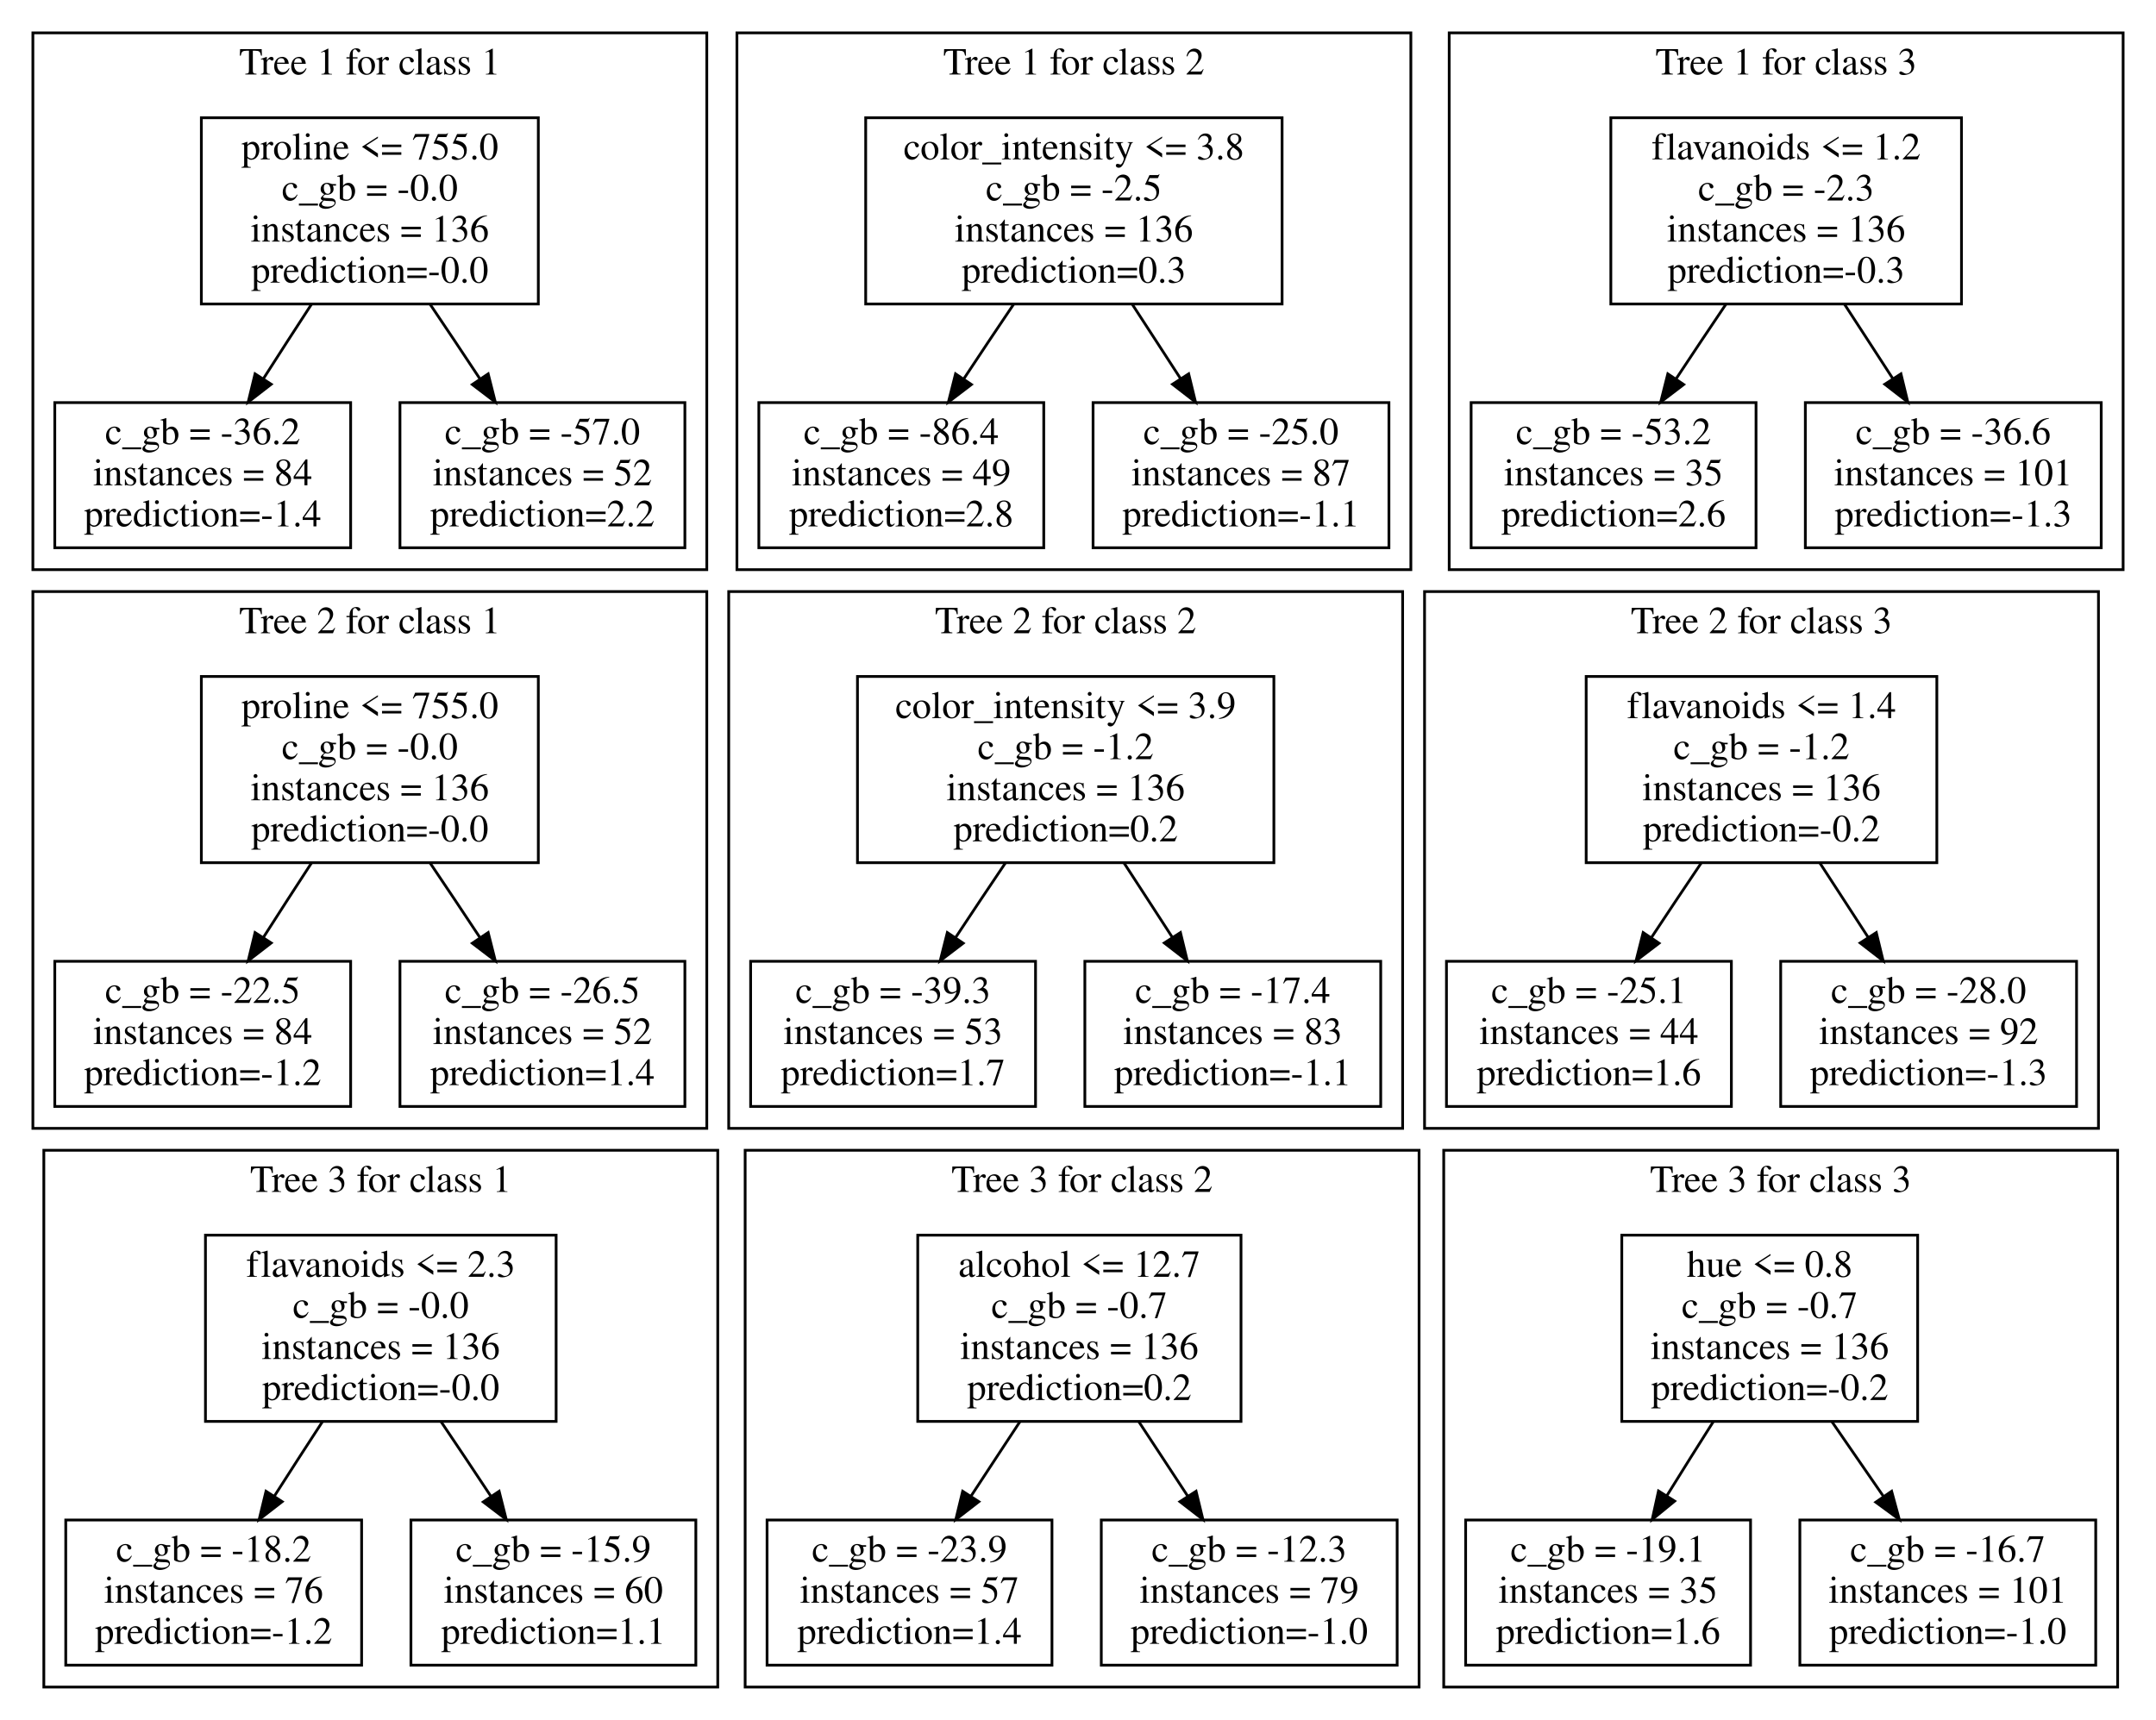
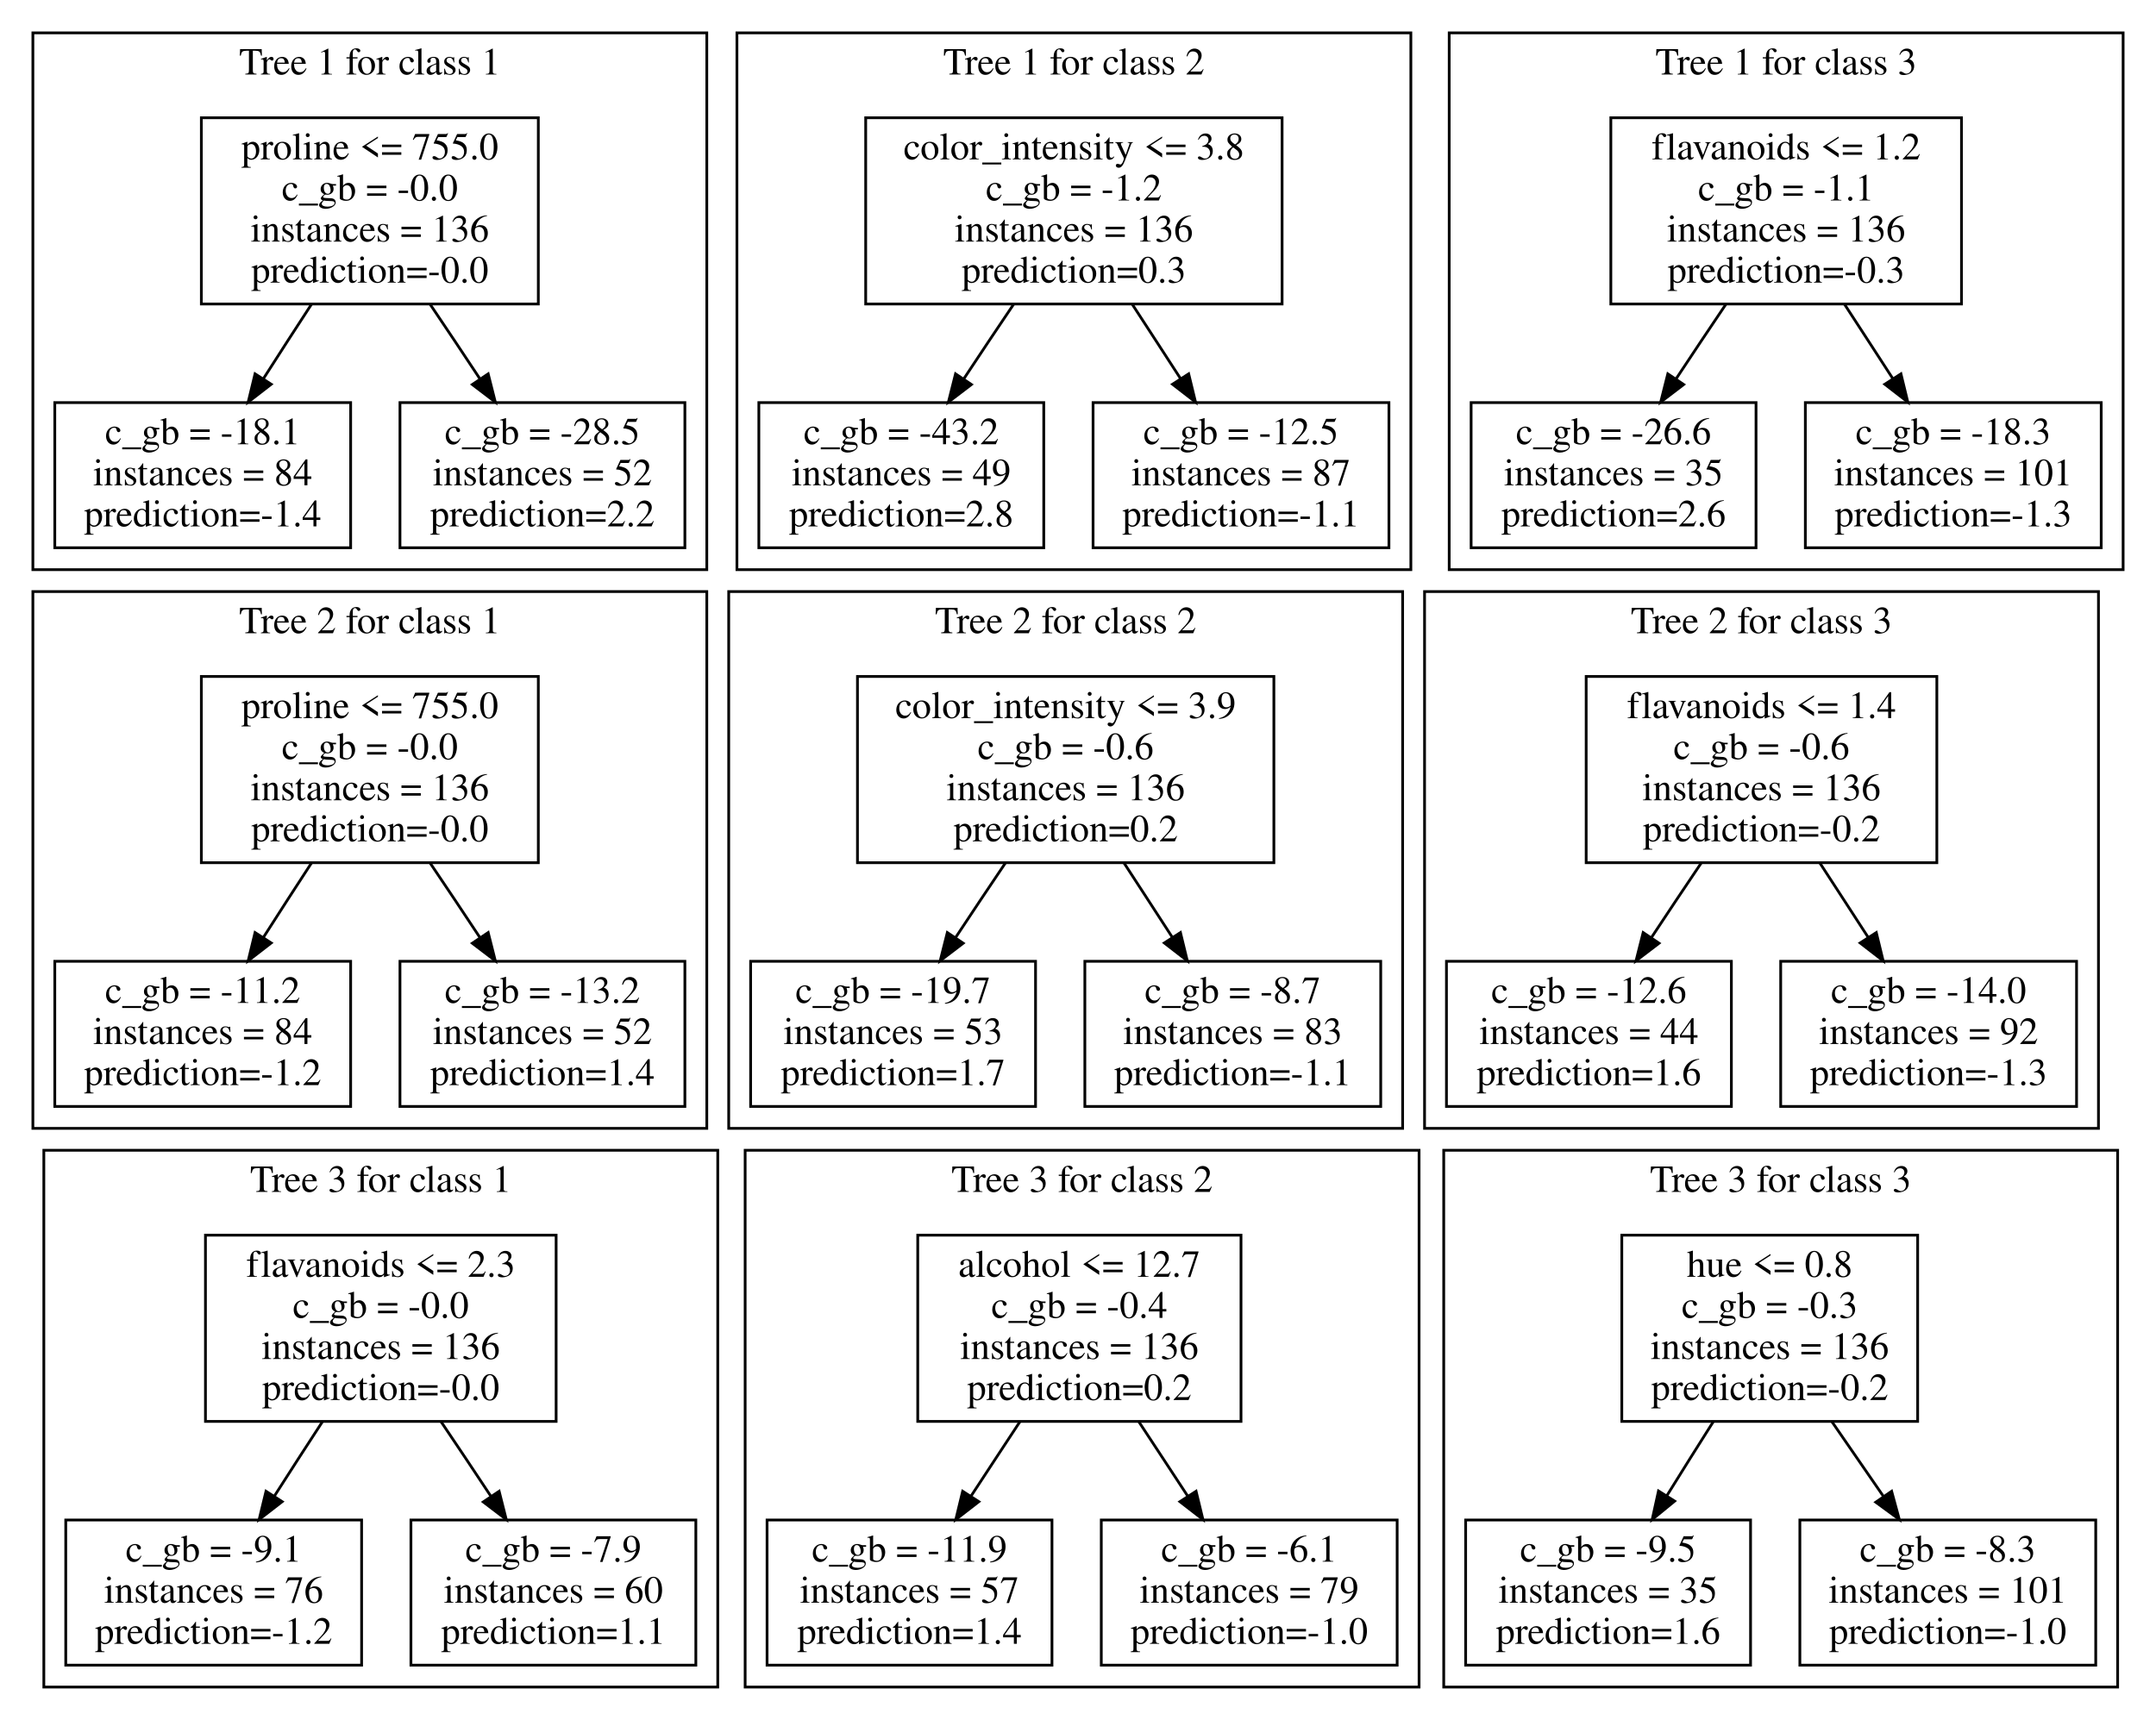
<svg xmlns="http://www.w3.org/2000/svg" width="787pt" height="628pt" viewBox="0.0 0.0 787.0 628.0">
  <g class="graph" transform="scale(1 1) rotate(0) translate(4 624)">
    <polygon fill="none" stroke="none" points="-4,4 -4,-624 783,-624 783,4 -4,4" />
    <g class="cluster">
      <polygon fill="none" stroke="black" points="8,-416 8,-612 254,-612 254,-416 8,-416" />
      <text text-anchor="middle" x="131" y="-596.8" font-family="Times,serif" font-size="14.0">Tree 1 for class 1</text>
      <polygon fill="none" stroke="black" points="265,-416 265,-612 511,-612 511,-416 265,-416" />
      <text text-anchor="middle" x="388" y="-596.8" font-family="Times,serif" font-size="14.0">Tree 1 for class 2</text>
      <polygon fill="none" stroke="black" points="525,-416 525,-612 771,-612 771,-416 525,-416" />
      <text text-anchor="middle" x="648" y="-596.8" font-family="Times,serif" font-size="14.0">Tree 1 for class 3</text>
      <polygon fill="none" stroke="black" points="8,-212 8,-408 254,-408 254,-212 8,-212" />
      <text text-anchor="middle" x="131" y="-392.8" font-family="Times,serif" font-size="14.0">Tree 2 for class 1</text>
      <polygon fill="none" stroke="black" points="262,-212 262,-408 508,-408 508,-212 262,-212" />
      <text text-anchor="middle" x="385" y="-392.8" font-family="Times,serif" font-size="14.0">Tree 2 for class 2</text>
      <polygon fill="none" stroke="black" points="516,-212 516,-408 762,-408 762,-212 516,-212" />
      <text text-anchor="middle" x="639" y="-392.8" font-family="Times,serif" font-size="14.0">Tree 2 for class 3</text>
      <polygon fill="none" stroke="black" points="12,-8 12,-204 258,-204 258,-8 12,-8" />
      <text text-anchor="middle" x="135" y="-188.8" font-family="Times,serif" font-size="14.0">Tree 3 for class 1</text>
      <polygon fill="none" stroke="black" points="268,-8 268,-204 514,-204 514,-8 268,-8" />
      <text text-anchor="middle" x="391" y="-188.8" font-family="Times,serif" font-size="14.0">Tree 3 for class 2</text>
      <polygon fill="none" stroke="black" points="523,-8 523,-204 769,-204 769,-8 523,-8" />
      <text text-anchor="middle" x="646" y="-188.8" font-family="Times,serif" font-size="14.0">Tree 3 for class 3</text>
    </g>
    <g class="node">
      <polygon fill="none" stroke="black" points="192.5,-581 69.5,-581 69.5,-513 192.5,-513 192.5,-581" />
      <text text-anchor="middle" x="131" y="-565.8" font-family="Times,serif" font-size="14.0">proline &lt;= 755.0</text>
      <text text-anchor="middle" x="131" y="-550.8" font-family="Times,serif" font-size="14.0">c_gb = -0.0</text>
      <text text-anchor="middle" x="131" y="-535.8" font-family="Times,serif" font-size="14.0">instances = 136</text>
      <text text-anchor="middle" x="131" y="-520.8" font-family="Times,serif" font-size="14.0">prediction=-0.0</text>
      <polygon fill="none" stroke="black" points="124,-477 16,-477 16,-424 124,-424 124,-477" />
-       <text text-anchor="middle" x="70" y="-461.8" font-family="Times,serif" font-size="14.0">c_gb = -36.2</text>
+       <text text-anchor="middle" x="70" y="-461.8" font-family="Times,serif" font-size="14.0">c_gb = -18.1</text>
      <text text-anchor="middle" x="70" y="-446.8" font-family="Times,serif" font-size="14.0">instances = 84</text>
      <text text-anchor="middle" x="70" y="-431.8" font-family="Times,serif" font-size="14.0">prediction=-1.4</text>
    </g>
    <g class="edge">
      <path fill="none" stroke="black" d="M109.7,-512.9C104.0,-504.2 97.9,-494.7 92.2,-485.8" />
      <polygon fill="black" stroke="black" points="95.0,-483.7 86.6,-477.2 89.1,-487.5 95.0,-483.7" />
    </g>
    <g class="node">
      <polygon fill="none" stroke="black" points="246,-477 142,-477 142,-424 246,-424 246,-477" />
-       <text text-anchor="middle" x="194" y="-461.8" font-family="Times,serif" font-size="14.0">c_gb = -57.0</text>
+       <text text-anchor="middle" x="194" y="-461.8" font-family="Times,serif" font-size="14.0">c_gb = -28.5</text>
      <text text-anchor="middle" x="194" y="-446.8" font-family="Times,serif" font-size="14.0">instances = 52</text>
      <text text-anchor="middle" x="194" y="-431.8" font-family="Times,serif" font-size="14.0">prediction=2.2</text>
    </g>
    <g class="edge">
      <path fill="none" stroke="black" d="M153.0,-512.9C158.9,-504.2 165.2,-494.7 171.1,-485.8" />
      <polygon fill="black" stroke="black" points="174.2,-487.5 176.8,-477.2 168.4,-483.6 174.2,-487.5" />
    </g>
    <g class="node">
      <polygon fill="none" stroke="black" points="192.5,-377 69.5,-377 69.5,-309 192.5,-309 192.5,-377" />
      <text text-anchor="middle" x="131" y="-361.8" font-family="Times,serif" font-size="14.0">proline &lt;= 755.0</text>
      <text text-anchor="middle" x="131" y="-346.8" font-family="Times,serif" font-size="14.0">c_gb = -0.0</text>
      <text text-anchor="middle" x="131" y="-331.8" font-family="Times,serif" font-size="14.0">instances = 136</text>
      <text text-anchor="middle" x="131" y="-316.8" font-family="Times,serif" font-size="14.0">prediction=-0.0</text>
      <polygon fill="none" stroke="black" points="464,-581 312,-581 312,-513 464,-513 464,-581" />
      <text text-anchor="middle" x="388" y="-565.8" font-family="Times,serif" font-size="14.0">color_intensity &lt;= 3.8</text>
-       <text text-anchor="middle" x="388" y="-550.8" font-family="Times,serif" font-size="14.0">c_gb = -2.5</text>
+       <text text-anchor="middle" x="388" y="-550.8" font-family="Times,serif" font-size="14.0">c_gb = -1.2</text>
      <text text-anchor="middle" x="388" y="-535.8" font-family="Times,serif" font-size="14.0">instances = 136</text>
      <text text-anchor="middle" x="388" y="-520.8" font-family="Times,serif" font-size="14.0">prediction=0.3</text>
      <polygon fill="none" stroke="black" points="377,-477 273,-477 273,-424 377,-424 377,-477" />
-       <text text-anchor="middle" x="325" y="-461.8" font-family="Times,serif" font-size="14.0">c_gb = -86.4</text>
+       <text text-anchor="middle" x="325" y="-461.8" font-family="Times,serif" font-size="14.0">c_gb = -43.2</text>
      <text text-anchor="middle" x="325" y="-446.8" font-family="Times,serif" font-size="14.0">instances = 49</text>
      <text text-anchor="middle" x="325" y="-431.8" font-family="Times,serif" font-size="14.0">prediction=2.8</text>
    </g>
    <g class="edge">
      <path fill="none" stroke="black" d="M366.0,-512.9C360.1,-504.2 353.8,-494.7 347.9,-485.8" />
      <polygon fill="black" stroke="black" points="350.6,-483.6 342.2,-477.2 344.8,-487.5 350.6,-483.6" />
    </g>
    <g class="node">
      <polygon fill="none" stroke="black" points="503,-477 395,-477 395,-424 503,-424 503,-477" />
-       <text text-anchor="middle" x="449" y="-461.8" font-family="Times,serif" font-size="14.0">c_gb = -25.0</text>
+       <text text-anchor="middle" x="449" y="-461.8" font-family="Times,serif" font-size="14.0">c_gb = -12.5</text>
      <text text-anchor="middle" x="449" y="-446.8" font-family="Times,serif" font-size="14.0">instances = 87</text>
      <text text-anchor="middle" x="449" y="-431.8" font-family="Times,serif" font-size="14.0">prediction=-1.1</text>
    </g>
    <g class="edge">
      <path fill="none" stroke="black" d="M409.3,-512.9C415.0,-504.2 421.1,-494.7 426.9,-485.8" />
      <polygon fill="black" stroke="black" points="429.9,-487.5 432.4,-477.2 424.0,-483.7 429.9,-487.5" />
    </g>
    <g class="node">
      <polygon fill="none" stroke="black" points="461,-377 309,-377 309,-309 461,-309 461,-377" />
      <text text-anchor="middle" x="385" y="-361.8" font-family="Times,serif" font-size="14.0">color_intensity &lt;= 3.9</text>
-       <text text-anchor="middle" x="385" y="-346.8" font-family="Times,serif" font-size="14.0">c_gb = -1.2</text>
+       <text text-anchor="middle" x="385" y="-346.8" font-family="Times,serif" font-size="14.0">c_gb = -0.6</text>
      <text text-anchor="middle" x="385" y="-331.8" font-family="Times,serif" font-size="14.0">instances = 136</text>
      <text text-anchor="middle" x="385" y="-316.8" font-family="Times,serif" font-size="14.0">prediction=0.2</text>
      <polygon fill="none" stroke="black" points="712,-581 584,-581 584,-513 712,-513 712,-581" />
      <text text-anchor="middle" x="648" y="-565.8" font-family="Times,serif" font-size="14.0">flavanoids &lt;= 1.2</text>
-       <text text-anchor="middle" x="648" y="-550.8" font-family="Times,serif" font-size="14.0">c_gb = -2.3</text>
+       <text text-anchor="middle" x="648" y="-550.8" font-family="Times,serif" font-size="14.0">c_gb = -1.1</text>
      <text text-anchor="middle" x="648" y="-535.8" font-family="Times,serif" font-size="14.0">instances = 136</text>
      <text text-anchor="middle" x="648" y="-520.8" font-family="Times,serif" font-size="14.0">prediction=-0.3</text>
      <polygon fill="none" stroke="black" points="637,-477 533,-477 533,-424 637,-424 637,-477" />
-       <text text-anchor="middle" x="585" y="-461.8" font-family="Times,serif" font-size="14.0">c_gb = -53.2</text>
+       <text text-anchor="middle" x="585" y="-461.8" font-family="Times,serif" font-size="14.0">c_gb = -26.6</text>
      <text text-anchor="middle" x="585" y="-446.8" font-family="Times,serif" font-size="14.0">instances = 35</text>
      <text text-anchor="middle" x="585" y="-431.8" font-family="Times,serif" font-size="14.0">prediction=2.6</text>
    </g>
    <g class="edge">
      <path fill="none" stroke="black" d="M626.0,-512.9C620.1,-504.2 613.8,-494.7 607.9,-485.8" />
      <polygon fill="black" stroke="black" points="610.6,-483.6 602.2,-477.2 604.8,-487.5 610.6,-483.6" />
    </g>
    <g class="node">
      <polygon fill="none" stroke="black" points="763,-477 655,-477 655,-424 763,-424 763,-477" />
-       <text text-anchor="middle" x="709" y="-461.8" font-family="Times,serif" font-size="14.0">c_gb = -36.6</text>
+       <text text-anchor="middle" x="709" y="-461.8" font-family="Times,serif" font-size="14.0">c_gb = -18.3</text>
      <text text-anchor="middle" x="709" y="-446.8" font-family="Times,serif" font-size="14.0">instances = 101</text>
      <text text-anchor="middle" x="709" y="-431.8" font-family="Times,serif" font-size="14.0">prediction=-1.3</text>
    </g>
    <g class="edge">
      <path fill="none" stroke="black" d="M669.3,-512.9C675.0,-504.2 681.1,-494.7 686.9,-485.8" />
      <polygon fill="black" stroke="black" points="689.9,-487.5 692.4,-477.2 684.0,-483.7 689.9,-487.5" />
    </g>
    <g class="node">
      <polygon fill="none" stroke="black" points="703,-377 575,-377 575,-309 703,-309 703,-377" />
      <text text-anchor="middle" x="639" y="-361.8" font-family="Times,serif" font-size="14.0">flavanoids &lt;= 1.4</text>
-       <text text-anchor="middle" x="639" y="-346.8" font-family="Times,serif" font-size="14.0">c_gb = -1.2</text>
+       <text text-anchor="middle" x="639" y="-346.8" font-family="Times,serif" font-size="14.0">c_gb = -0.6</text>
      <text text-anchor="middle" x="639" y="-331.8" font-family="Times,serif" font-size="14.0">instances = 136</text>
      <text text-anchor="middle" x="639" y="-316.8" font-family="Times,serif" font-size="14.0">prediction=-0.2</text>
      <polygon fill="none" stroke="black" points="124,-273 16,-273 16,-220 124,-220 124,-273" />
-       <text text-anchor="middle" x="70" y="-257.8" font-family="Times,serif" font-size="14.0">c_gb = -22.5</text>
+       <text text-anchor="middle" x="70" y="-257.8" font-family="Times,serif" font-size="14.0">c_gb = -11.2</text>
      <text text-anchor="middle" x="70" y="-242.8" font-family="Times,serif" font-size="14.0">instances = 84</text>
      <text text-anchor="middle" x="70" y="-227.8" font-family="Times,serif" font-size="14.0">prediction=-1.2</text>
    </g>
    <g class="edge">
      <path fill="none" stroke="black" d="M109.7,-308.9C104.0,-300.2 97.9,-290.7 92.2,-281.8" />
      <polygon fill="black" stroke="black" points="95.0,-279.7 86.6,-273.2 89.1,-283.5 95.0,-279.7" />
    </g>
    <g class="node">
      <polygon fill="none" stroke="black" points="246,-273 142,-273 142,-220 246,-220 246,-273" />
-       <text text-anchor="middle" x="194" y="-257.8" font-family="Times,serif" font-size="14.0">c_gb = -26.5</text>
+       <text text-anchor="middle" x="194" y="-257.8" font-family="Times,serif" font-size="14.0">c_gb = -13.2</text>
      <text text-anchor="middle" x="194" y="-242.8" font-family="Times,serif" font-size="14.0">instances = 52</text>
      <text text-anchor="middle" x="194" y="-227.8" font-family="Times,serif" font-size="14.0">prediction=1.4</text>
    </g>
    <g class="edge">
      <path fill="none" stroke="black" d="M153.0,-308.9C158.9,-300.2 165.2,-290.7 171.1,-281.8" />
      <polygon fill="black" stroke="black" points="174.2,-283.5 176.8,-273.2 168.4,-279.6 174.2,-283.5" />
    </g>
    <g class="node">
      <polygon fill="none" stroke="black" points="199,-173 71,-173 71,-105 199,-105 199,-173" />
      <text text-anchor="middle" x="135" y="-157.8" font-family="Times,serif" font-size="14.0">flavanoids &lt;= 2.3</text>
      <text text-anchor="middle" x="135" y="-142.8" font-family="Times,serif" font-size="14.0">c_gb = -0.0</text>
      <text text-anchor="middle" x="135" y="-127.8" font-family="Times,serif" font-size="14.0">instances = 136</text>
      <text text-anchor="middle" x="135" y="-112.8" font-family="Times,serif" font-size="14.0">prediction=-0.0</text>
      <polygon fill="none" stroke="black" points="374,-273 270,-273 270,-220 374,-220 374,-273" />
-       <text text-anchor="middle" x="322" y="-257.8" font-family="Times,serif" font-size="14.0">c_gb = -39.3</text>
+       <text text-anchor="middle" x="322" y="-257.8" font-family="Times,serif" font-size="14.0">c_gb = -19.7</text>
      <text text-anchor="middle" x="322" y="-242.8" font-family="Times,serif" font-size="14.0">instances = 53</text>
      <text text-anchor="middle" x="322" y="-227.8" font-family="Times,serif" font-size="14.0">prediction=1.7</text>
    </g>
    <g class="edge">
      <path fill="none" stroke="black" d="M363.0,-308.9C357.1,-300.2 350.8,-290.7 344.9,-281.8" />
      <polygon fill="black" stroke="black" points="347.6,-279.6 339.2,-273.2 341.8,-283.5 347.6,-279.6" />
    </g>
    <g class="node">
      <polygon fill="none" stroke="black" points="500,-273 392,-273 392,-220 500,-220 500,-273" />
-       <text text-anchor="middle" x="446" y="-257.8" font-family="Times,serif" font-size="14.0">c_gb = -17.4</text>
+       <text text-anchor="middle" x="446" y="-257.8" font-family="Times,serif" font-size="14.0">c_gb = -8.7</text>
      <text text-anchor="middle" x="446" y="-242.8" font-family="Times,serif" font-size="14.0">instances = 83</text>
      <text text-anchor="middle" x="446" y="-227.8" font-family="Times,serif" font-size="14.0">prediction=-1.1</text>
    </g>
    <g class="edge">
      <path fill="none" stroke="black" d="M406.3,-308.9C412.0,-300.2 418.1,-290.7 423.9,-281.8" />
      <polygon fill="black" stroke="black" points="426.9,-283.5 429.4,-273.2 421.0,-279.7 426.9,-283.5" />
    </g>
    <g class="node">
      <polygon fill="none" stroke="black" points="449,-173 331,-173 331,-105 449,-105 449,-173" />
      <text text-anchor="middle" x="390" y="-157.8" font-family="Times,serif" font-size="14.0">alcohol &lt;= 12.7</text>
-       <text text-anchor="middle" x="390" y="-142.8" font-family="Times,serif" font-size="14.0">c_gb = -0.7</text>
+       <text text-anchor="middle" x="390" y="-142.8" font-family="Times,serif" font-size="14.0">c_gb = -0.4</text>
      <text text-anchor="middle" x="390" y="-127.8" font-family="Times,serif" font-size="14.0">instances = 136</text>
      <text text-anchor="middle" x="390" y="-112.8" font-family="Times,serif" font-size="14.0">prediction=0.2</text>
      <polygon fill="none" stroke="black" points="628,-273 524,-273 524,-220 628,-220 628,-273" />
-       <text text-anchor="middle" x="576" y="-257.8" font-family="Times,serif" font-size="14.0">c_gb = -25.1</text>
+       <text text-anchor="middle" x="576" y="-257.8" font-family="Times,serif" font-size="14.0">c_gb = -12.6</text>
      <text text-anchor="middle" x="576" y="-242.8" font-family="Times,serif" font-size="14.0">instances = 44</text>
      <text text-anchor="middle" x="576" y="-227.8" font-family="Times,serif" font-size="14.0">prediction=1.6</text>
    </g>
    <g class="edge">
      <path fill="none" stroke="black" d="M617.0,-308.9C611.1,-300.2 604.8,-290.7 598.9,-281.8" />
      <polygon fill="black" stroke="black" points="601.6,-279.6 593.2,-273.2 595.8,-283.5 601.6,-279.6" />
    </g>
    <g class="node">
      <polygon fill="none" stroke="black" points="754,-273 646,-273 646,-220 754,-220 754,-273" />
-       <text text-anchor="middle" x="700" y="-257.8" font-family="Times,serif" font-size="14.0">c_gb = -28.0</text>
+       <text text-anchor="middle" x="700" y="-257.8" font-family="Times,serif" font-size="14.0">c_gb = -14.0</text>
      <text text-anchor="middle" x="700" y="-242.8" font-family="Times,serif" font-size="14.0">instances = 92</text>
      <text text-anchor="middle" x="700" y="-227.8" font-family="Times,serif" font-size="14.0">prediction=-1.3</text>
    </g>
    <g class="edge">
      <path fill="none" stroke="black" d="M660.3,-308.9C666.0,-300.2 672.1,-290.7 677.9,-281.8" />
      <polygon fill="black" stroke="black" points="680.9,-283.5 683.4,-273.2 675.0,-279.7 680.9,-283.5" />
    </g>
    <g class="node">
      <polygon fill="none" stroke="black" points="696,-173 588,-173 588,-105 696,-105 696,-173" />
      <text text-anchor="middle" x="642" y="-157.8" font-family="Times,serif" font-size="14.0">hue &lt;= 0.8</text>
-       <text text-anchor="middle" x="642" y="-142.8" font-family="Times,serif" font-size="14.0">c_gb = -0.7</text>
+       <text text-anchor="middle" x="642" y="-142.8" font-family="Times,serif" font-size="14.0">c_gb = -0.3</text>
      <text text-anchor="middle" x="642" y="-127.8" font-family="Times,serif" font-size="14.0">instances = 136</text>
      <text text-anchor="middle" x="642" y="-112.8" font-family="Times,serif" font-size="14.0">prediction=-0.2</text>
      <polygon fill="none" stroke="black" points="128,-69 20,-69 20,-16 128,-16 128,-69" />
-       <text text-anchor="middle" x="74" y="-53.8" font-family="Times,serif" font-size="14.0">c_gb = -18.2</text>
+       <text text-anchor="middle" x="74" y="-53.8" font-family="Times,serif" font-size="14.0">c_gb = -9.1</text>
      <text text-anchor="middle" x="74" y="-38.8" font-family="Times,serif" font-size="14.0">instances = 76</text>
      <text text-anchor="middle" x="74" y="-23.8" font-family="Times,serif" font-size="14.0">prediction=-1.2</text>
    </g>
    <g class="edge">
      <path fill="none" stroke="black" d="M113.7,-104.9C108.0,-96.2 101.9,-86.7 96.2,-77.8" />
      <polygon fill="black" stroke="black" points="99.0,-75.7 90.6,-69.2 93.1,-79.5 99.0,-75.7" />
    </g>
    <g class="node">
      <polygon fill="none" stroke="black" points="250,-69 146,-69 146,-16 250,-16 250,-69" />
-       <text text-anchor="middle" x="198" y="-53.8" font-family="Times,serif" font-size="14.0">c_gb = -15.9</text>
+       <text text-anchor="middle" x="198" y="-53.8" font-family="Times,serif" font-size="14.0">c_gb = -7.9</text>
      <text text-anchor="middle" x="198" y="-38.8" font-family="Times,serif" font-size="14.0">instances = 60</text>
      <text text-anchor="middle" x="198" y="-23.8" font-family="Times,serif" font-size="14.0">prediction=1.1</text>
    </g>
    <g class="edge">
      <path fill="none" stroke="black" d="M157.0,-104.9C162.9,-96.2 169.2,-86.7 175.1,-77.8" />
      <polygon fill="black" stroke="black" points="178.2,-79.5 180.8,-69.2 172.4,-75.6 178.2,-79.5" />
    </g>
    <g class="node">
      <polygon fill="none" stroke="black" points="380,-69 276,-69 276,-16 380,-16 380,-69" />
-       <text text-anchor="middle" x="328" y="-53.8" font-family="Times,serif" font-size="14.0">c_gb = -23.9</text>
+       <text text-anchor="middle" x="328" y="-53.8" font-family="Times,serif" font-size="14.0">c_gb = -11.9</text>
      <text text-anchor="middle" x="328" y="-38.8" font-family="Times,serif" font-size="14.0">instances = 57</text>
      <text text-anchor="middle" x="328" y="-23.8" font-family="Times,serif" font-size="14.0">prediction=1.4</text>
    </g>
    <g class="edge">
      <path fill="none" stroke="black" d="M368.3,-104.9C362.6,-96.2 356.3,-86.7 350.5,-77.8" />
      <polygon fill="black" stroke="black" points="353.3,-75.7 344.9,-69.2 347.4,-79.5 353.3,-75.7" />
    </g>
    <g class="node">
      <polygon fill="none" stroke="black" points="506,-69 398,-69 398,-16 506,-16 506,-69" />
-       <text text-anchor="middle" x="452" y="-53.8" font-family="Times,serif" font-size="14.0">c_gb = -12.3</text>
+       <text text-anchor="middle" x="452" y="-53.8" font-family="Times,serif" font-size="14.0">c_gb = -6.1</text>
      <text text-anchor="middle" x="452" y="-38.8" font-family="Times,serif" font-size="14.0">instances = 79</text>
      <text text-anchor="middle" x="452" y="-23.8" font-family="Times,serif" font-size="14.0">prediction=-1.0</text>
    </g>
    <g class="edge">
      <path fill="none" stroke="black" d="M411.7,-104.9C417.4,-96.2 423.7,-86.7 429.5,-77.8" />
      <polygon fill="black" stroke="black" points="432.6,-79.5 435.1,-69.2 426.7,-75.7 432.6,-79.5" />
    </g>
    <g class="node">
      <polygon fill="none" stroke="black" points="635,-69 531,-69 531,-16 635,-16 635,-69" />
-       <text text-anchor="middle" x="583" y="-53.8" font-family="Times,serif" font-size="14.0">c_gb = -19.1</text>
+       <text text-anchor="middle" x="583" y="-53.8" font-family="Times,serif" font-size="14.0">c_gb = -9.5</text>
      <text text-anchor="middle" x="583" y="-38.8" font-family="Times,serif" font-size="14.0">instances = 35</text>
      <text text-anchor="middle" x="583" y="-23.8" font-family="Times,serif" font-size="14.0">prediction=1.6</text>
    </g>
    <g class="edge">
      <path fill="none" stroke="black" d="M621.4,-104.9C615.9,-96.2 609.9,-86.7 604.4,-77.8" />
      <polygon fill="black" stroke="black" points="607.3,-75.9 599.1,-69.2 601.4,-79.6 607.3,-75.9" />
    </g>
    <g class="node">
      <polygon fill="none" stroke="black" points="761,-69 653,-69 653,-16 761,-16 761,-69" />
-       <text text-anchor="middle" x="707" y="-53.8" font-family="Times,serif" font-size="14.0">c_gb = -16.7</text>
+       <text text-anchor="middle" x="707" y="-53.8" font-family="Times,serif" font-size="14.0">c_gb = -8.3</text>
      <text text-anchor="middle" x="707" y="-38.8" font-family="Times,serif" font-size="14.0">instances = 101</text>
      <text text-anchor="middle" x="707" y="-23.8" font-family="Times,serif" font-size="14.0">prediction=-1.0</text>
    </g>
    <g class="edge">
      <path fill="none" stroke="black" d="M664.7,-104.9C670.8,-96.1 677.4,-86.5 683.6,-77.5" />
      <polygon fill="black" stroke="black" points="686.5,-79.5 689.3,-69.2 680.7,-75.5 686.5,-79.5" />
    </g>
  </g>
</svg>
